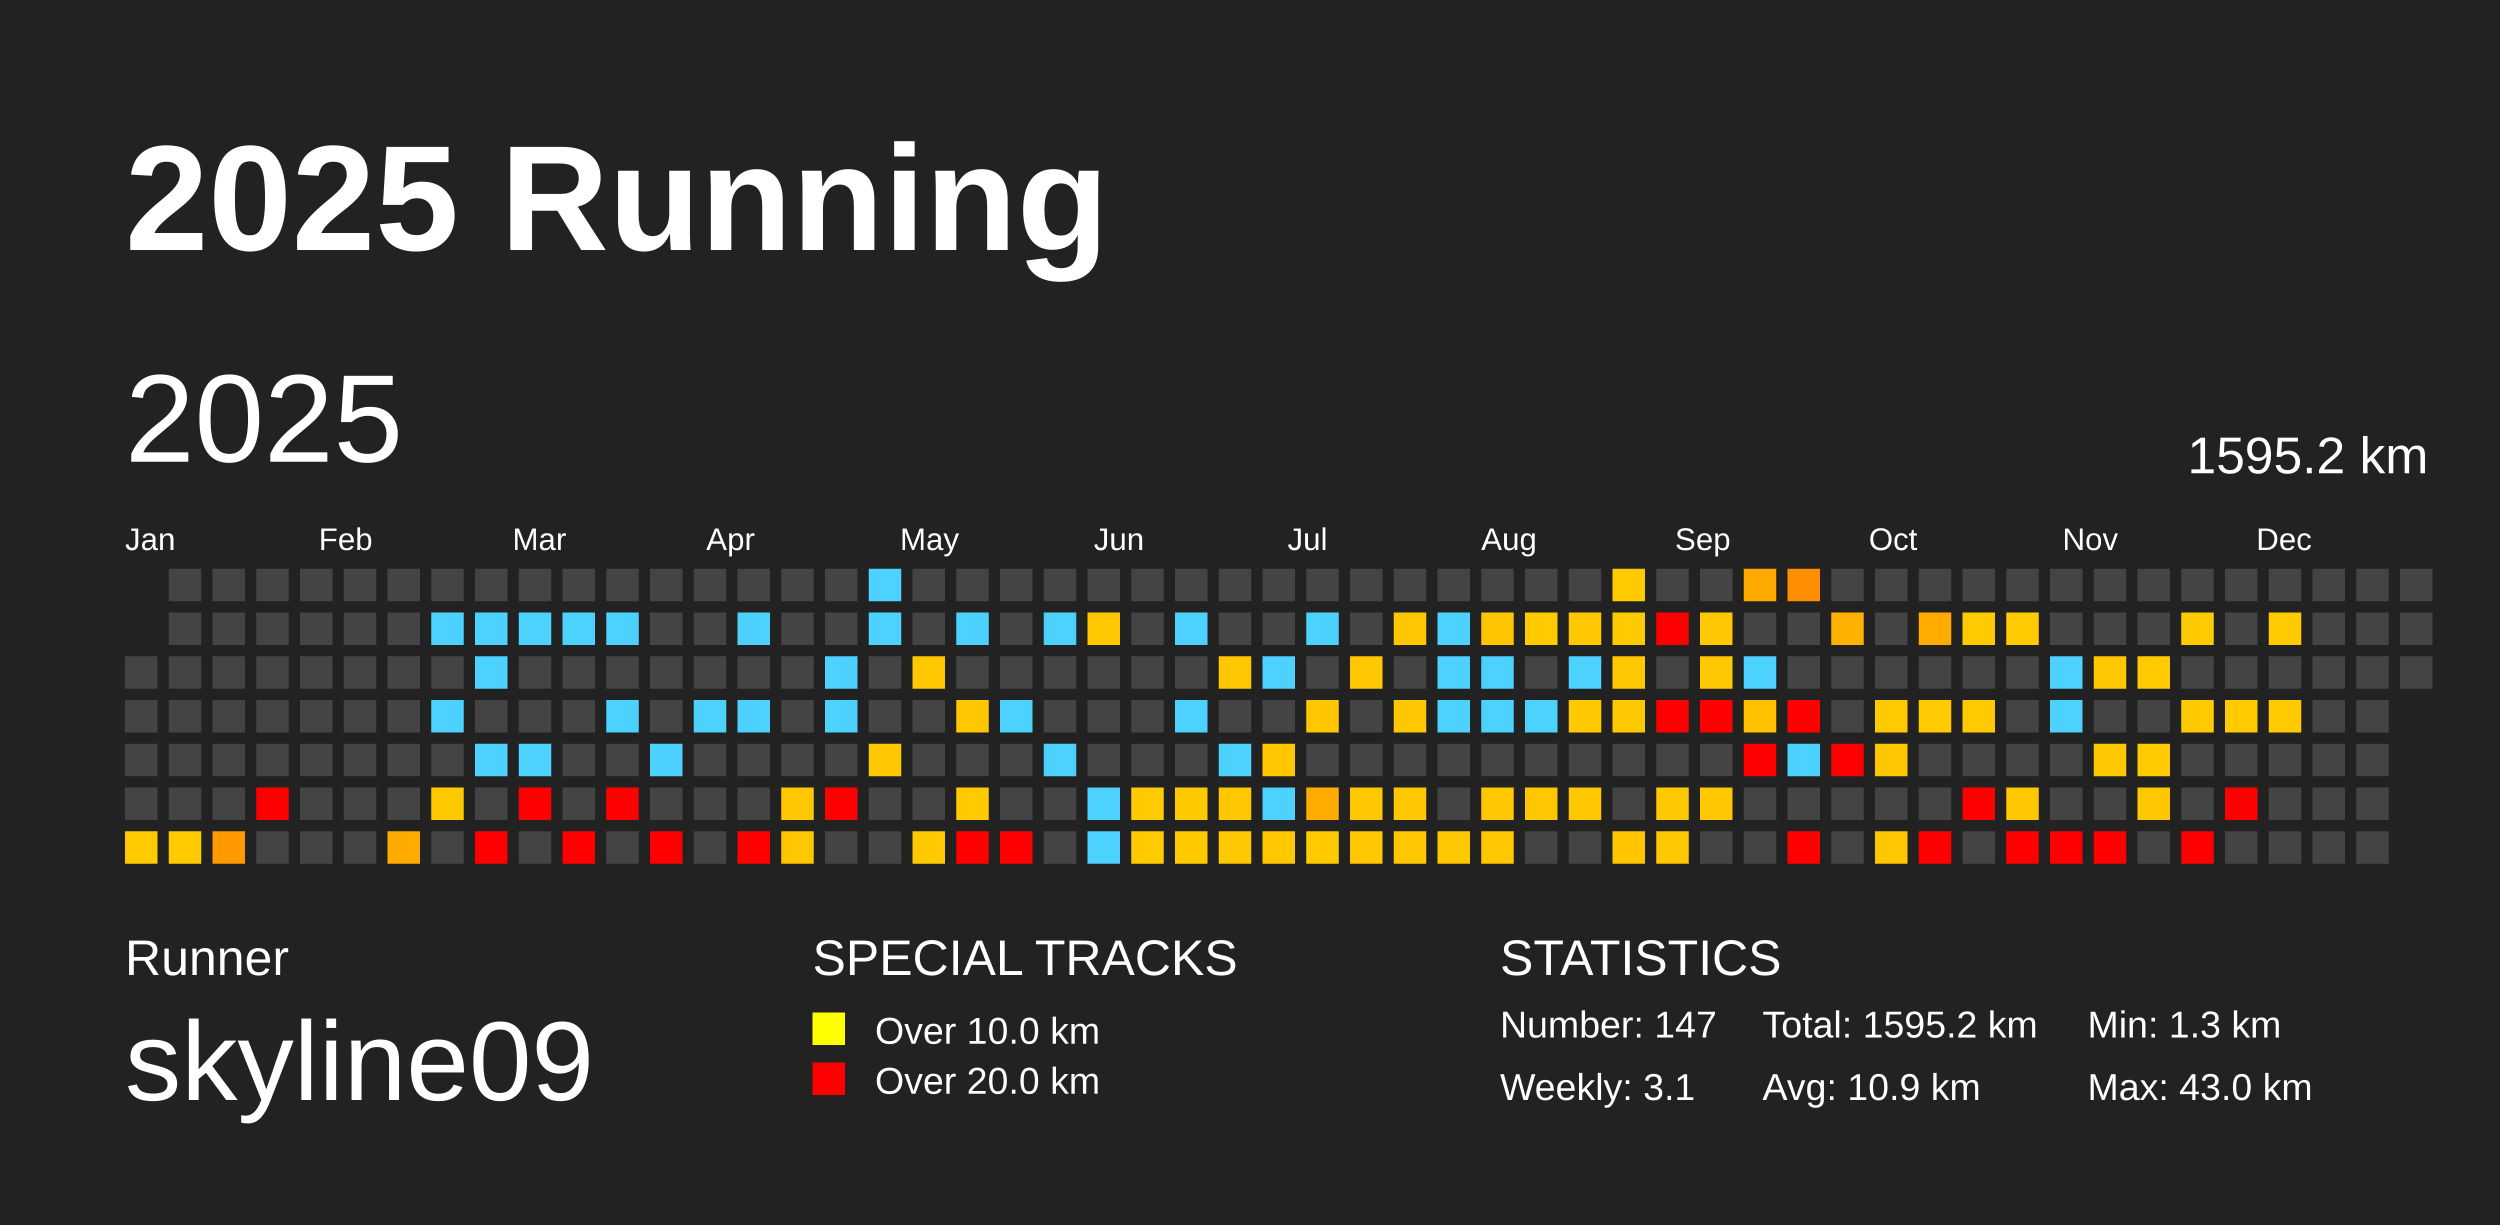
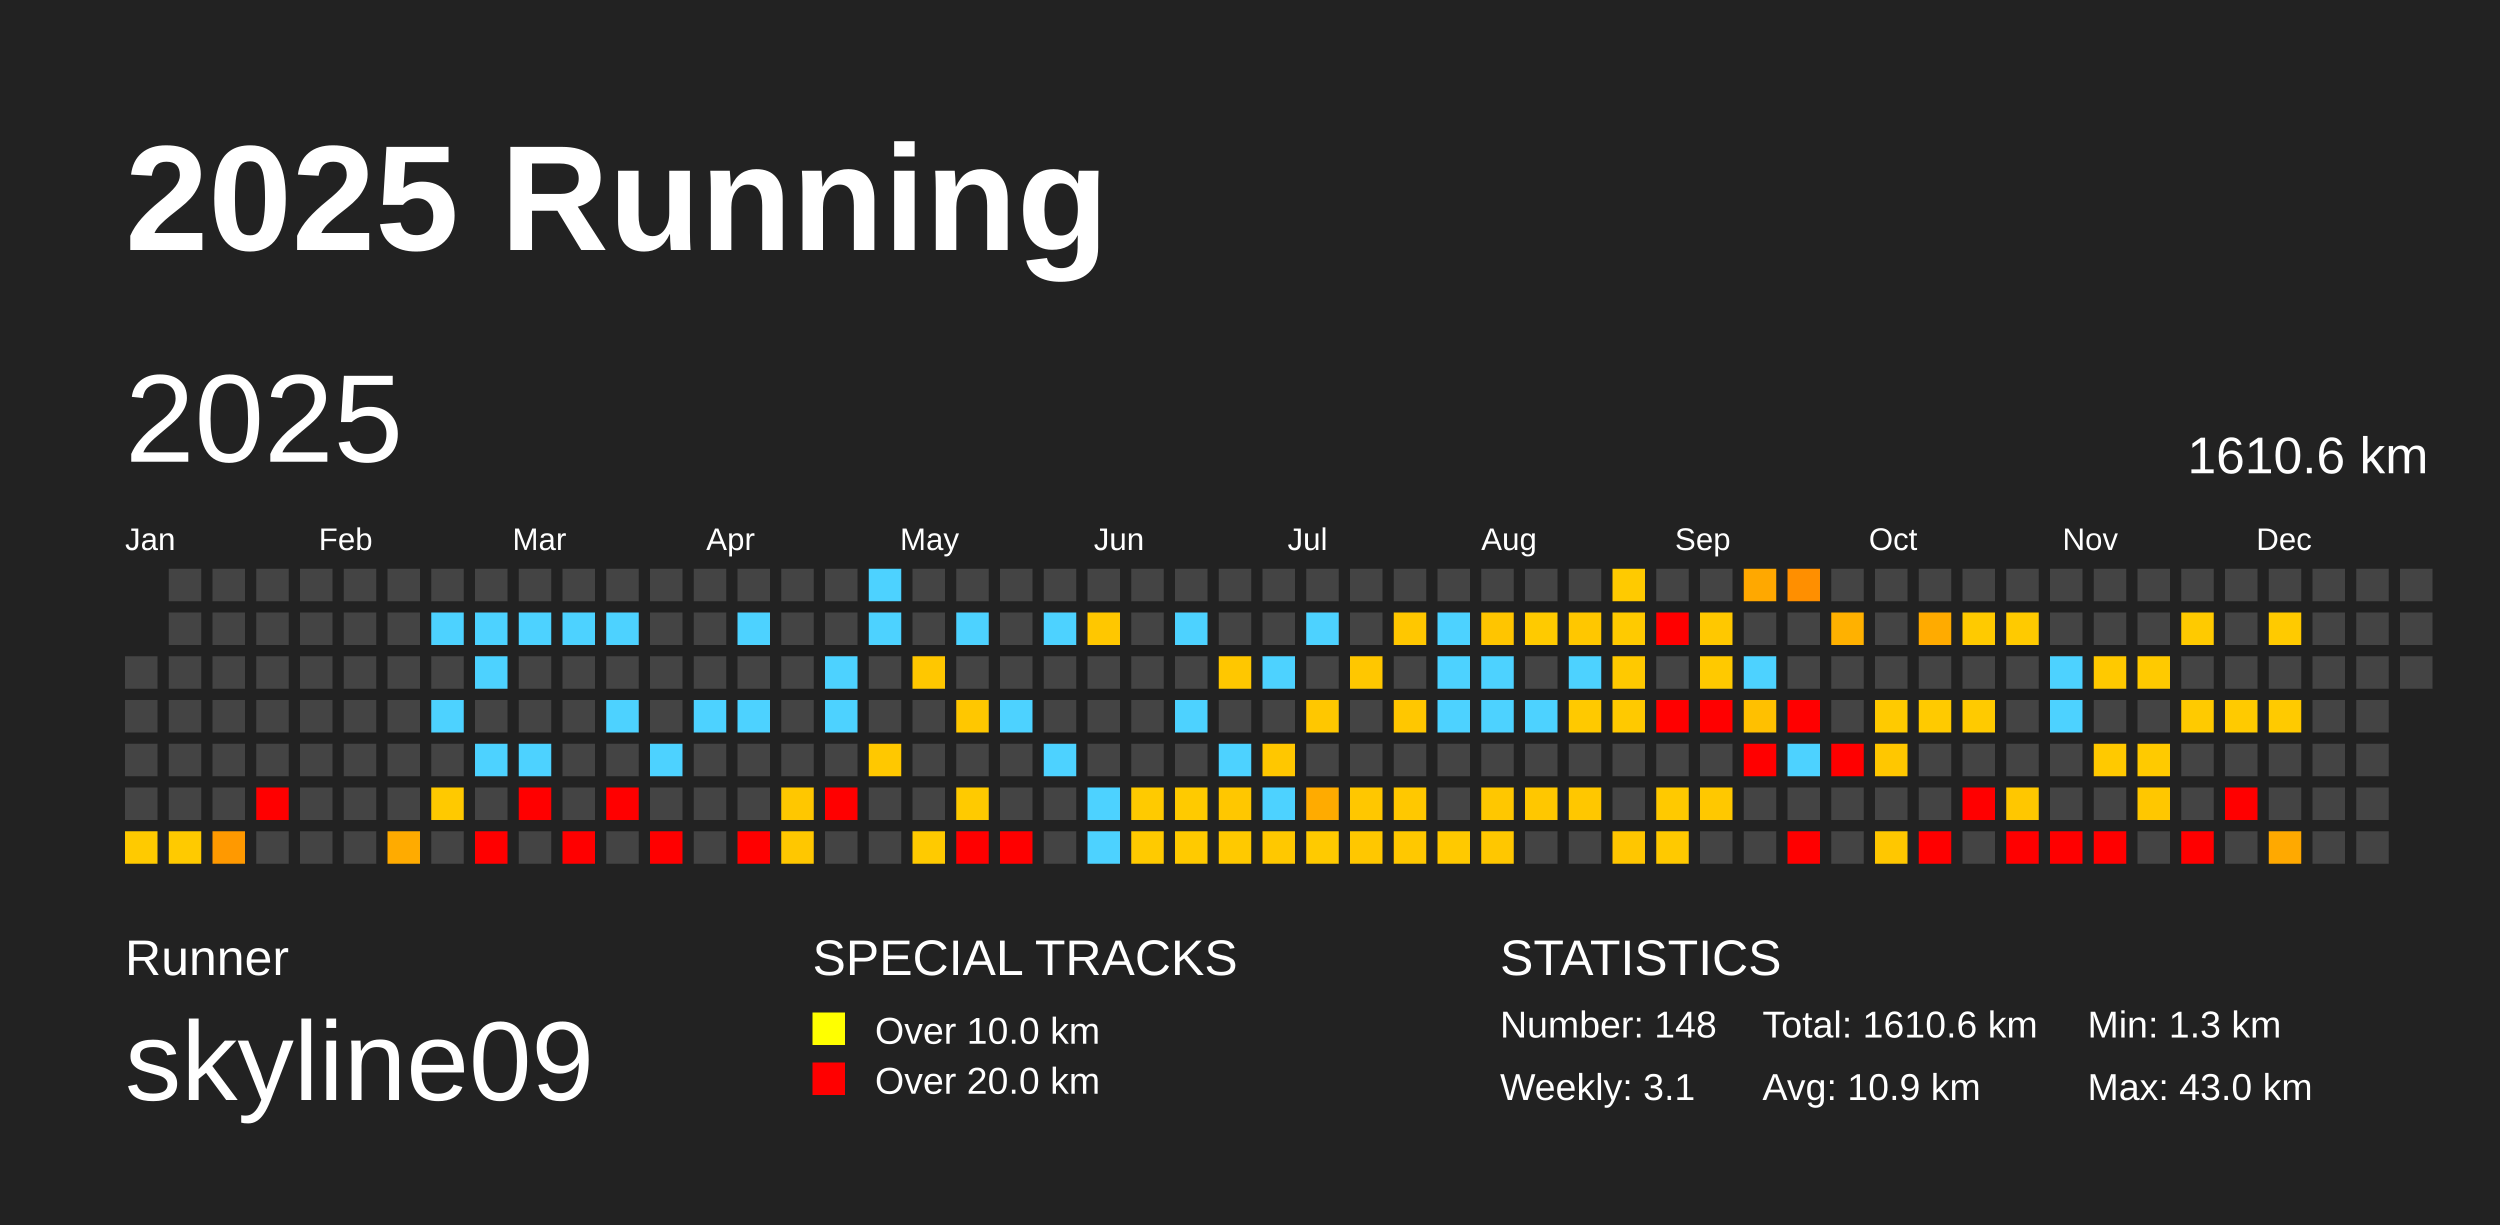
<svg xmlns="http://www.w3.org/2000/svg" baseProfile="full" height="98mm" version="1.1" viewBox="0,0,200,98" width="200mm">
  <defs />
  <rect fill="#222222" height="98" width="200" x="0" y="0" />
  <text fill="#FFFFFF" style="font-size:12px; font-family:Arial; font-weight:bold;" x="10" y="20">2025 Running</text>
  <text fill="#FFFFFF" style="font-size:4px; font-family:Arial" x="10" y="78">Runner</text>
  <text fill="#FFFFFF" style="font-size:9px; font-family:Arial" x="10" y="88">skyline09</text>
  <text fill="#FFFFFF" style="font-size:4px; font-family:Arial" x="65" y="78">SPECIAL TRACKS</text>
  <rect fill="yellow" height="2.6" width="2.6" x="65" y="81" />
  <text fill="#FFFFFF" style="font-size:3px; font-family:Arial" x="70" y="83.5">Over 10.0 km</text>
  <rect fill="red" height="2.6" width="2.6" x="65" y="85" />
  <text fill="#FFFFFF" style="font-size:3px; font-family:Arial" x="70" y="87.5">Over 20.0 km</text>
  <text fill="#FFFFFF" style="font-size:4px; font-family:Arial" x="120" y="78">STATISTICS</text>
-   <text fill="#FFFFFF" style="font-size:3px; font-family:Arial" x="120" y="83">Number: 147</text>
+   <text fill="#FFFFFF" style="font-size:3px; font-family:Arial" x="120" y="83">Number: 148</text>
  <text fill="#FFFFFF" style="font-size:3px; font-family:Arial" x="120" y="88">Weekly: 3.1</text>
-   <text fill="#FFFFFF" style="font-size:3px; font-family:Arial" x="141" y="83">Total: 1595.2 km</text>
+   <text fill="#FFFFFF" style="font-size:3px; font-family:Arial" x="141" y="83">Total: 1610.6 km</text>
  <text fill="#FFFFFF" style="font-size:3px; font-family:Arial" x="141" y="88">Avg: 10.9 km</text>
  <text fill="#FFFFFF" style="font-size:3px; font-family:Arial" x="167" y="83">Min: 1.3 km</text>
  <text fill="#FFFFFF" style="font-size:3px; font-family:Arial" x="167" y="88">Max: 43.0 km</text>
  <text dominant-baseline="hanging" fill="#FFFFFF" style="font-size:10.0px; font-family:Arial;" x="10" y="30">2025</text>
-   <text dominant-baseline="hanging" fill="#FFFFFF" style="font-size:4.125px; font-family:Arial;" x="175" y="35">1595.2 km</text>
+   <text dominant-baseline="hanging" fill="#FFFFFF" style="font-size:4.125px; font-family:Arial;" x="175" y="35">1610.6 km</text>
  <text fill="#FFFFFF" style="font-size:2.5px; font-family:Arial" x="10.0" y="44">Jan</text>
  <text fill="#FFFFFF" style="font-size:2.5px; font-family:Arial" x="25.5" y="44">Feb</text>
  <text fill="#FFFFFF" style="font-size:2.5px; font-family:Arial" x="41.0" y="44">Mar</text>
  <text fill="#FFFFFF" style="font-size:2.5px; font-family:Arial" x="56.5" y="44">Apr</text>
  <text fill="#FFFFFF" style="font-size:2.5px; font-family:Arial" x="72.0" y="44">May</text>
  <text fill="#FFFFFF" style="font-size:2.5px; font-family:Arial" x="87.5" y="44">Jun</text>
  <text fill="#FFFFFF" style="font-size:2.5px; font-family:Arial" x="103.0" y="44">Jul</text>
  <text fill="#FFFFFF" style="font-size:2.5px; font-family:Arial" x="118.5" y="44">Aug</text>
  <text fill="#FFFFFF" style="font-size:2.5px; font-family:Arial" x="134.0" y="44">Sep</text>
  <text fill="#FFFFFF" style="font-size:2.5px; font-family:Arial" x="149.5" y="44">Oct</text>
  <text fill="#FFFFFF" style="font-size:2.5px; font-family:Arial" x="165.0" y="44">Nov</text>
  <text fill="#FFFFFF" style="font-size:2.5px; font-family:Arial" x="180.5" y="44">Dec</text>
  <rect fill="#444444" height="2.6" width="2.6" x="10.0" y="52.5" />
  <rect fill="#444444" height="2.6" width="2.6" x="10.0" y="56.0" />
  <rect fill="#444444" height="2.6" width="2.6" x="10.0" y="59.5" />
  <rect fill="#444444" height="2.6" width="2.6" x="10.0" y="63.0" />
  <rect fill="#ffca00" height="2.6" width="2.6" x="10.0" y="66.5" />
  <rect fill="#444444" height="2.6" width="2.6" x="13.5" y="45.5" />
  <rect fill="#444444" height="2.6" width="2.6" x="13.5" y="49.0" />
  <rect fill="#444444" height="2.6" width="2.6" x="13.5" y="52.5" />
  <rect fill="#444444" height="2.6" width="2.6" x="13.5" y="56.0" />
  <rect fill="#444444" height="2.6" width="2.6" x="13.5" y="59.5" />
  <rect fill="#444444" height="2.6" width="2.6" x="13.5" y="63.0" />
  <rect fill="#ffca00" height="2.6" width="2.6" x="13.5" y="66.5" />
  <rect fill="#444444" height="2.6" width="2.6" x="17.0" y="45.5" />
  <rect fill="#444444" height="2.6" width="2.6" x="17.0" y="49.0" />
  <rect fill="#444444" height="2.6" width="2.6" x="17.0" y="52.5" />
  <rect fill="#444444" height="2.6" width="2.6" x="17.0" y="56.0" />
  <rect fill="#444444" height="2.6" width="2.6" x="17.0" y="59.5" />
  <rect fill="#444444" height="2.6" width="2.6" x="17.0" y="63.0" />
  <rect fill="#ff9900" height="2.6" width="2.6" x="17.0" y="66.5" />
  <rect fill="#444444" height="2.6" width="2.6" x="20.5" y="45.5" />
  <rect fill="#444444" height="2.6" width="2.6" x="20.5" y="49.0" />
  <rect fill="#444444" height="2.6" width="2.6" x="20.5" y="52.5" />
  <rect fill="#444444" height="2.6" width="2.6" x="20.5" y="56.0" />
  <rect fill="#444444" height="2.6" width="2.6" x="20.5" y="59.5" />
  <rect fill="red" height="2.6" width="2.6" x="20.5" y="63.0" />
  <rect fill="#444444" height="2.6" width="2.6" x="20.5" y="66.5" />
  <rect fill="#444444" height="2.6" width="2.6" x="24.0" y="45.5" />
  <rect fill="#444444" height="2.6" width="2.6" x="24.0" y="49.0" />
  <rect fill="#444444" height="2.6" width="2.6" x="24.0" y="52.5" />
  <rect fill="#444444" height="2.6" width="2.6" x="24.0" y="56.0" />
  <rect fill="#444444" height="2.6" width="2.6" x="24.0" y="59.5" />
  <rect fill="#444444" height="2.6" width="2.6" x="24.0" y="63.0" />
  <rect fill="#444444" height="2.6" width="2.6" x="24.0" y="66.5" />
  <rect fill="#444444" height="2.6" width="2.6" x="27.5" y="45.5" />
  <rect fill="#444444" height="2.6" width="2.6" x="27.5" y="49.0" />
  <rect fill="#444444" height="2.6" width="2.6" x="27.5" y="52.5" />
  <rect fill="#444444" height="2.6" width="2.6" x="27.5" y="56.0" />
  <rect fill="#444444" height="2.6" width="2.6" x="27.5" y="59.5" />
  <rect fill="#444444" height="2.6" width="2.6" x="27.5" y="63.0" />
  <rect fill="#444444" height="2.6" width="2.6" x="27.5" y="66.5" />
  <rect fill="#444444" height="2.6" width="2.6" x="31.0" y="45.5" />
  <rect fill="#444444" height="2.6" width="2.6" x="31.0" y="49.0" />
  <rect fill="#444444" height="2.6" width="2.6" x="31.0" y="52.5" />
  <rect fill="#444444" height="2.6" width="2.6" x="31.0" y="56.0" />
  <rect fill="#444444" height="2.6" width="2.6" x="31.0" y="59.5" />
  <rect fill="#444444" height="2.6" width="2.6" x="31.0" y="63.0" />
  <rect fill="#ffab00" height="2.6" width="2.6" x="31.0" y="66.5" />
  <rect fill="#444444" height="2.6" width="2.6" x="34.5" y="45.5" />
  <rect fill="#4dd2ff" height="2.6" width="2.6" x="34.5" y="49.0" />
  <rect fill="#444444" height="2.6" width="2.6" x="34.5" y="52.5" />
  <rect fill="#4dd2ff" height="2.6" width="2.6" x="34.5" y="56.0" />
  <rect fill="#444444" height="2.6" width="2.6" x="34.5" y="59.5" />
  <rect fill="#ffc900" height="2.6" width="2.6" x="34.5" y="63.0" />
  <rect fill="#444444" height="2.6" width="2.6" x="34.5" y="66.5" />
  <rect fill="#444444" height="2.6" width="2.6" x="38.0" y="45.5" />
  <rect fill="#4dd2ff" height="2.6" width="2.6" x="38.0" y="49.0" />
  <rect fill="#4dd2ff" height="2.6" width="2.6" x="38.0" y="52.5" />
  <rect fill="#444444" height="2.6" width="2.6" x="38.0" y="56.0" />
  <rect fill="#4dd2ff" height="2.6" width="2.6" x="38.0" y="59.5" />
  <rect fill="#444444" height="2.6" width="2.6" x="38.0" y="63.0" />
  <rect fill="red" height="2.6" width="2.6" x="38.0" y="66.5" />
  <rect fill="#444444" height="2.6" width="2.6" x="41.5" y="45.5" />
  <rect fill="#4dd2ff" height="2.6" width="2.6" x="41.5" y="49.0" />
  <rect fill="#444444" height="2.6" width="2.6" x="41.5" y="52.5" />
  <rect fill="#444444" height="2.6" width="2.6" x="41.5" y="56.0" />
  <rect fill="#4dd2ff" height="2.6" width="2.6" x="41.5" y="59.5" />
  <rect fill="red" height="2.6" width="2.6" x="41.5" y="63.0" />
  <rect fill="#444444" height="2.6" width="2.6" x="41.5" y="66.5" />
  <rect fill="#444444" height="2.6" width="2.6" x="45.0" y="45.5" />
  <rect fill="#4dd2ff" height="2.6" width="2.6" x="45.0" y="49.0" />
  <rect fill="#444444" height="2.6" width="2.6" x="45.0" y="52.5" />
  <rect fill="#444444" height="2.6" width="2.6" x="45.0" y="56.0" />
  <rect fill="#444444" height="2.6" width="2.6" x="45.0" y="59.5" />
  <rect fill="#444444" height="2.6" width="2.6" x="45.0" y="63.0" />
  <rect fill="red" height="2.6" width="2.6" x="45.0" y="66.5" />
  <rect fill="#444444" height="2.6" width="2.6" x="48.5" y="45.5" />
  <rect fill="#4dd2ff" height="2.6" width="2.6" x="48.5" y="49.0" />
  <rect fill="#444444" height="2.6" width="2.6" x="48.5" y="52.5" />
  <rect fill="#4dd2ff" height="2.6" width="2.6" x="48.5" y="56.0" />
  <rect fill="#444444" height="2.6" width="2.6" x="48.5" y="59.5" />
  <rect fill="red" height="2.6" width="2.6" x="48.5" y="63.0" />
  <rect fill="#444444" height="2.6" width="2.6" x="48.5" y="66.5" />
  <rect fill="#444444" height="2.6" width="2.6" x="52.0" y="45.5" />
  <rect fill="#444444" height="2.6" width="2.6" x="52.0" y="49.0" />
  <rect fill="#444444" height="2.6" width="2.6" x="52.0" y="52.5" />
  <rect fill="#444444" height="2.6" width="2.6" x="52.0" y="56.0" />
  <rect fill="#4dd2ff" height="2.6" width="2.6" x="52.0" y="59.5" />
  <rect fill="#444444" height="2.6" width="2.6" x="52.0" y="63.0" />
  <rect fill="red" height="2.6" width="2.6" x="52.0" y="66.5" />
  <rect fill="#444444" height="2.6" width="2.6" x="55.5" y="45.5" />
  <rect fill="#444444" height="2.6" width="2.6" x="55.5" y="49.0" />
  <rect fill="#444444" height="2.6" width="2.6" x="55.5" y="52.5" />
  <rect fill="#4dd2ff" height="2.6" width="2.6" x="55.5" y="56.0" />
  <rect fill="#444444" height="2.6" width="2.6" x="55.5" y="59.5" />
  <rect fill="#444444" height="2.6" width="2.6" x="55.5" y="63.0" />
  <rect fill="#444444" height="2.6" width="2.6" x="55.5" y="66.5" />
  <rect fill="#444444" height="2.6" width="2.6" x="59.0" y="45.5" />
  <rect fill="#4dd2ff" height="2.6" width="2.6" x="59.0" y="49.0" />
  <rect fill="#444444" height="2.6" width="2.6" x="59.0" y="52.5" />
  <rect fill="#4dd2ff" height="2.6" width="2.6" x="59.0" y="56.0" />
  <rect fill="#444444" height="2.6" width="2.6" x="59.0" y="59.5" />
  <rect fill="#444444" height="2.6" width="2.6" x="59.0" y="63.0" />
  <rect fill="red" height="2.6" width="2.6" x="59.0" y="66.5" />
  <rect fill="#444444" height="2.6" width="2.6" x="62.5" y="45.5" />
  <rect fill="#444444" height="2.6" width="2.6" x="62.5" y="49.0" />
  <rect fill="#444444" height="2.6" width="2.6" x="62.5" y="52.5" />
  <rect fill="#444444" height="2.6" width="2.6" x="62.5" y="56.0" />
  <rect fill="#444444" height="2.6" width="2.6" x="62.5" y="59.5" />
  <rect fill="#ffc700" height="2.6" width="2.6" x="62.5" y="63.0" />
  <rect fill="#ffc700" height="2.6" width="2.6" x="62.5" y="66.5" />
  <rect fill="#444444" height="2.6" width="2.6" x="66.0" y="45.5" />
  <rect fill="#444444" height="2.6" width="2.6" x="66.0" y="49.0" />
  <rect fill="#4dd2ff" height="2.6" width="2.6" x="66.0" y="52.5" />
  <rect fill="#4dd2ff" height="2.6" width="2.6" x="66.0" y="56.0" />
  <rect fill="#444444" height="2.6" width="2.6" x="66.0" y="59.5" />
  <rect fill="red" height="2.6" width="2.6" x="66.0" y="63.0" />
  <rect fill="#444444" height="2.6" width="2.6" x="66.0" y="66.5" />
  <rect fill="#4dd2ff" height="2.6" width="2.6" x="69.5" y="45.5" />
  <rect fill="#4dd2ff" height="2.6" width="2.6" x="69.5" y="49.0" />
  <rect fill="#444444" height="2.6" width="2.6" x="69.5" y="52.5" />
  <rect fill="#444444" height="2.6" width="2.6" x="69.5" y="56.0" />
  <rect fill="#ffc800" height="2.6" width="2.6" x="69.5" y="59.5" />
  <rect fill="#444444" height="2.6" width="2.6" x="69.5" y="63.0" />
  <rect fill="#444444" height="2.6" width="2.6" x="69.5" y="66.5" />
  <rect fill="#444444" height="2.6" width="2.6" x="73.0" y="45.5" />
  <rect fill="#444444" height="2.6" width="2.6" x="73.0" y="49.0" />
  <rect fill="#ffc700" height="2.6" width="2.6" x="73.0" y="52.5" />
  <rect fill="#444444" height="2.6" width="2.6" x="73.0" y="56.0" />
  <rect fill="#444444" height="2.6" width="2.6" x="73.0" y="59.5" />
  <rect fill="#444444" height="2.6" width="2.6" x="73.0" y="63.0" />
  <rect fill="#ffca00" height="2.6" width="2.6" x="73.0" y="66.5" />
  <rect fill="#444444" height="2.6" width="2.6" x="76.5" y="45.5" />
  <rect fill="#4dd2ff" height="2.6" width="2.6" x="76.5" y="49.0" />
  <rect fill="#444444" height="2.6" width="2.6" x="76.5" y="52.5" />
  <rect fill="#ffc700" height="2.6" width="2.6" x="76.5" y="56.0" />
  <rect fill="#444444" height="2.6" width="2.6" x="76.5" y="59.5" />
  <rect fill="#ffca00" height="2.6" width="2.6" x="76.5" y="63.0" />
  <rect fill="red" height="2.6" width="2.6" x="76.5" y="66.5" />
  <rect fill="#444444" height="2.6" width="2.6" x="80.0" y="45.5" />
  <rect fill="#444444" height="2.6" width="2.6" x="80.0" y="49.0" />
  <rect fill="#444444" height="2.6" width="2.6" x="80.0" y="52.5" />
  <rect fill="#4dd2ff" height="2.6" width="2.6" x="80.0" y="56.0" />
  <rect fill="#444444" height="2.6" width="2.6" x="80.0" y="59.5" />
  <rect fill="#444444" height="2.6" width="2.6" x="80.0" y="63.0" />
  <rect fill="red" height="2.6" width="2.6" x="80.0" y="66.5" />
  <rect fill="#444444" height="2.6" width="2.6" x="83.5" y="45.5" />
  <rect fill="#4dd2ff" height="2.6" width="2.6" x="83.5" y="49.0" />
  <rect fill="#444444" height="2.6" width="2.6" x="83.5" y="52.5" />
  <rect fill="#444444" height="2.6" width="2.6" x="83.5" y="56.0" />
  <rect fill="#4dd2ff" height="2.6" width="2.6" x="83.5" y="59.5" />
  <rect fill="#444444" height="2.6" width="2.6" x="83.5" y="63.0" />
  <rect fill="#444444" height="2.6" width="2.6" x="83.5" y="66.5" />
  <rect fill="#444444" height="2.6" width="2.6" x="87.0" y="45.5" />
  <rect fill="#ffc700" height="2.6" width="2.6" x="87.0" y="49.0" />
  <rect fill="#444444" height="2.6" width="2.6" x="87.0" y="52.5" />
  <rect fill="#444444" height="2.6" width="2.6" x="87.0" y="56.0" />
  <rect fill="#444444" height="2.6" width="2.6" x="87.0" y="59.5" />
  <rect fill="#4dd2ff" height="2.6" width="2.6" x="87.0" y="63.0" />
  <rect fill="#4dd2ff" height="2.6" width="2.6" x="87.0" y="66.5" />
  <rect fill="#444444" height="2.6" width="2.6" x="90.5" y="45.5" />
  <rect fill="#444444" height="2.6" width="2.6" x="90.5" y="49.0" />
  <rect fill="#444444" height="2.6" width="2.6" x="90.5" y="52.5" />
  <rect fill="#444444" height="2.6" width="2.6" x="90.5" y="56.0" />
  <rect fill="#444444" height="2.6" width="2.6" x="90.5" y="59.5" />
  <rect fill="#ffca00" height="2.6" width="2.6" x="90.5" y="63.0" />
  <rect fill="#ffca00" height="2.6" width="2.6" x="90.5" y="66.5" />
  <rect fill="#444444" height="2.6" width="2.6" x="94.0" y="45.5" />
  <rect fill="#4dd2ff" height="2.6" width="2.6" x="94.0" y="49.0" />
  <rect fill="#444444" height="2.6" width="2.6" x="94.0" y="52.5" />
  <rect fill="#4dd2ff" height="2.6" width="2.6" x="94.0" y="56.0" />
  <rect fill="#444444" height="2.6" width="2.6" x="94.0" y="59.5" />
  <rect fill="#ffca00" height="2.6" width="2.6" x="94.0" y="63.0" />
  <rect fill="#ffca00" height="2.6" width="2.6" x="94.0" y="66.5" />
  <rect fill="#444444" height="2.6" width="2.6" x="97.5" y="45.5" />
  <rect fill="#444444" height="2.6" width="2.6" x="97.5" y="49.0" />
  <rect fill="#ffc700" height="2.6" width="2.6" x="97.5" y="52.5" />
  <rect fill="#444444" height="2.6" width="2.6" x="97.5" y="56.0" />
  <rect fill="#4dd2ff" height="2.6" width="2.6" x="97.5" y="59.5" />
  <rect fill="#ffc700" height="2.6" width="2.6" x="97.5" y="63.0" />
  <rect fill="#ffc900" height="2.6" width="2.6" x="97.5" y="66.5" />
  <rect fill="#444444" height="2.6" width="2.6" x="101.0" y="45.5" />
  <rect fill="#444444" height="2.6" width="2.6" x="101.0" y="49.0" />
  <rect fill="#4dd2ff" height="2.6" width="2.6" x="101.0" y="52.5" />
  <rect fill="#444444" height="2.6" width="2.6" x="101.0" y="56.0" />
  <rect fill="#ffc700" height="2.6" width="2.6" x="101.0" y="59.5" />
  <rect fill="#4dd2ff" height="2.6" width="2.6" x="101.0" y="63.0" />
  <rect fill="#ffc800" height="2.6" width="2.6" x="101.0" y="66.5" />
  <rect fill="#444444" height="2.6" width="2.6" x="104.5" y="45.5" />
  <rect fill="#4dd2ff" height="2.6" width="2.6" x="104.5" y="49.0" />
  <rect fill="#444444" height="2.6" width="2.6" x="104.5" y="52.5" />
  <rect fill="#ffc700" height="2.6" width="2.6" x="104.5" y="56.0" />
  <rect fill="#444444" height="2.6" width="2.6" x="104.5" y="59.5" />
  <rect fill="#ffab00" height="2.6" width="2.6" x="104.5" y="63.0" />
  <rect fill="#ffca00" height="2.6" width="2.6" x="104.5" y="66.5" />
  <rect fill="#444444" height="2.6" width="2.6" x="108.0" y="45.5" />
  <rect fill="#444444" height="2.6" width="2.6" x="108.0" y="49.0" />
  <rect fill="#ffc700" height="2.6" width="2.6" x="108.0" y="52.5" />
  <rect fill="#444444" height="2.6" width="2.6" x="108.0" y="56.0" />
  <rect fill="#444444" height="2.6" width="2.6" x="108.0" y="59.5" />
  <rect fill="#ffc700" height="2.6" width="2.6" x="108.0" y="63.0" />
  <rect fill="#ffc700" height="2.6" width="2.6" x="108.0" y="66.5" />
  <rect fill="#444444" height="2.6" width="2.6" x="111.5" y="45.5" />
  <rect fill="#ffc700" height="2.6" width="2.6" x="111.5" y="49.0" />
  <rect fill="#444444" height="2.6" width="2.6" x="111.5" y="52.5" />
  <rect fill="#ffc700" height="2.6" width="2.6" x="111.5" y="56.0" />
  <rect fill="#444444" height="2.6" width="2.6" x="111.5" y="59.5" />
  <rect fill="#ffc800" height="2.6" width="2.6" x="111.5" y="63.0" />
  <rect fill="#ffc800" height="2.6" width="2.6" x="111.5" y="66.5" />
  <rect fill="#444444" height="2.6" width="2.6" x="115.0" y="45.5" />
  <rect fill="#4dd2ff" height="2.6" width="2.6" x="115.0" y="49.0" />
  <rect fill="#4dd2ff" height="2.6" width="2.6" x="115.0" y="52.5" />
  <rect fill="#4dd2ff" height="2.6" width="2.6" x="115.0" y="56.0" />
  <rect fill="#444444" height="2.6" width="2.6" x="115.0" y="59.5" />
  <rect fill="#444444" height="2.6" width="2.6" x="115.0" y="63.0" />
  <rect fill="#ffc900" height="2.6" width="2.6" x="115.0" y="66.5" />
  <rect fill="#444444" height="2.6" width="2.6" x="118.5" y="45.5" />
  <rect fill="#ffc500" height="2.6" width="2.6" x="118.5" y="49.0" />
  <rect fill="#4dd2ff" height="2.6" width="2.6" x="118.5" y="52.5" />
  <rect fill="#4dd2ff" height="2.6" width="2.6" x="118.5" y="56.0" />
  <rect fill="#444444" height="2.6" width="2.6" x="118.5" y="59.5" />
  <rect fill="#ffc700" height="2.6" width="2.6" x="118.5" y="63.0" />
  <rect fill="#ffc700" height="2.6" width="2.6" x="118.5" y="66.5" />
  <rect fill="#444444" height="2.6" width="2.6" x="122.0" y="45.5" />
  <rect fill="#ffca00" height="2.6" width="2.6" x="122.0" y="49.0" />
  <rect fill="#444444" height="2.6" width="2.6" x="122.0" y="52.5" />
  <rect fill="#4dd2ff" height="2.6" width="2.6" x="122.0" y="56.0" />
  <rect fill="#444444" height="2.6" width="2.6" x="122.0" y="59.5" />
  <rect fill="#ffc700" height="2.6" width="2.6" x="122.0" y="63.0" />
  <rect fill="#444444" height="2.6" width="2.6" x="122.0" y="66.5" />
  <rect fill="#444444" height="2.6" width="2.6" x="125.5" y="45.5" />
  <rect fill="#ffc700" height="2.6" width="2.6" x="125.5" y="49.0" />
  <rect fill="#4dd2ff" height="2.6" width="2.6" x="125.5" y="52.5" />
  <rect fill="#ffc900" height="2.6" width="2.6" x="125.5" y="56.0" />
  <rect fill="#444444" height="2.6" width="2.6" x="125.5" y="59.5" />
  <rect fill="#ffc700" height="2.6" width="2.6" x="125.5" y="63.0" />
  <rect fill="#444444" height="2.6" width="2.6" x="125.5" y="66.5" />
  <rect fill="#ffca00" height="2.6" width="2.6" x="129.0" y="45.5" />
  <rect fill="#ffca00" height="2.6" width="2.6" x="129.0" y="49.0" />
  <rect fill="#ffc900" height="2.6" width="2.6" x="129.0" y="52.5" />
  <rect fill="#ffc900" height="2.6" width="2.6" x="129.0" y="56.0" />
  <rect fill="#444444" height="2.6" width="2.6" x="129.0" y="59.5" />
  <rect fill="#444444" height="2.6" width="2.6" x="129.0" y="63.0" />
  <rect fill="#ffc600" height="2.6" width="2.6" x="129.0" y="66.5" />
  <rect fill="#444444" height="2.6" width="2.6" x="132.5" y="45.5" />
  <rect fill="red" height="2.6" width="2.6" x="132.5" y="49.0" />
  <rect fill="#444444" height="2.6" width="2.6" x="132.5" y="52.5" />
  <rect fill="red" height="2.6" width="2.6" x="132.5" y="56.0" />
  <rect fill="#444444" height="2.6" width="2.6" x="132.5" y="59.5" />
  <rect fill="#ffc900" height="2.6" width="2.6" x="132.5" y="63.0" />
  <rect fill="#ffc900" height="2.6" width="2.6" x="132.5" y="66.5" />
  <rect fill="#444444" height="2.6" width="2.6" x="136.0" y="45.5" />
  <rect fill="#ffc800" height="2.6" width="2.6" x="136.0" y="49.0" />
  <rect fill="#ffc900" height="2.6" width="2.6" x="136.0" y="52.5" />
  <rect fill="red" height="2.6" width="2.6" x="136.0" y="56.0" />
  <rect fill="#444444" height="2.6" width="2.6" x="136.0" y="59.5" />
  <rect fill="#ffc800" height="2.6" width="2.6" x="136.0" y="63.0" />
  <rect fill="#444444" height="2.6" width="2.6" x="136.0" y="66.5" />
  <rect fill="#ffa800" height="2.6" width="2.6" x="139.5" y="45.5" />
  <rect fill="#444444" height="2.6" width="2.6" x="139.5" y="49.0" />
  <rect fill="#4dd2ff" height="2.6" width="2.6" x="139.5" y="52.5" />
  <rect fill="#ffc000" height="2.6" width="2.6" x="139.5" y="56.0" />
  <rect fill="red" height="2.6" width="2.6" x="139.5" y="59.5" />
  <rect fill="#444444" height="2.6" width="2.6" x="139.5" y="63.0" />
  <rect fill="#444444" height="2.6" width="2.6" x="139.5" y="66.5" />
  <rect fill="#ff8f00" height="2.6" width="2.6" x="143.0" y="45.5" />
  <rect fill="#444444" height="2.6" width="2.6" x="143.0" y="49.0" />
  <rect fill="#444444" height="2.6" width="2.6" x="143.0" y="52.5" />
  <rect fill="red" height="2.6" width="2.6" x="143.0" y="56.0" />
  <rect fill="#4dd2ff" height="2.6" width="2.6" x="143.0" y="59.5" />
  <rect fill="#444444" height="2.6" width="2.6" x="143.0" y="63.0" />
  <rect fill="red" height="2.6" width="2.6" x="143.0" y="66.5" />
  <rect fill="#444444" height="2.6" width="2.6" x="146.5" y="45.5" />
  <rect fill="#ffb100" height="2.6" width="2.6" x="146.5" y="49.0" />
  <rect fill="#444444" height="2.6" width="2.6" x="146.5" y="52.5" />
  <rect fill="#444444" height="2.6" width="2.6" x="146.5" y="56.0" />
  <rect fill="red" height="2.6" width="2.6" x="146.5" y="59.5" />
  <rect fill="#444444" height="2.6" width="2.6" x="146.5" y="63.0" />
  <rect fill="#444444" height="2.6" width="2.6" x="146.5" y="66.5" />
  <rect fill="#444444" height="2.6" width="2.6" x="150.0" y="45.5" />
  <rect fill="#444444" height="2.6" width="2.6" x="150.0" y="49.0" />
  <rect fill="#444444" height="2.6" width="2.6" x="150.0" y="52.5" />
  <rect fill="#ffca00" height="2.6" width="2.6" x="150.0" y="56.0" />
  <rect fill="#ffc700" height="2.6" width="2.6" x="150.0" y="59.5" />
  <rect fill="#444444" height="2.6" width="2.6" x="150.0" y="63.0" />
  <rect fill="#ffc700" height="2.6" width="2.6" x="150.0" y="66.5" />
  <rect fill="#444444" height="2.6" width="2.6" x="153.5" y="45.5" />
  <rect fill="#ffab00" height="2.6" width="2.6" x="153.5" y="49.0" />
  <rect fill="#444444" height="2.6" width="2.6" x="153.5" y="52.5" />
  <rect fill="#ffca00" height="2.6" width="2.6" x="153.5" y="56.0" />
  <rect fill="#444444" height="2.6" width="2.6" x="153.5" y="59.5" />
  <rect fill="#444444" height="2.6" width="2.6" x="153.5" y="63.0" />
  <rect fill="red" height="2.6" width="2.6" x="153.5" y="66.5" />
  <rect fill="#444444" height="2.6" width="2.6" x="157.0" y="45.5" />
  <rect fill="#ffca00" height="2.6" width="2.6" x="157.0" y="49.0" />
  <rect fill="#444444" height="2.6" width="2.6" x="157.0" y="52.5" />
  <rect fill="#ffca00" height="2.6" width="2.6" x="157.0" y="56.0" />
  <rect fill="#444444" height="2.6" width="2.6" x="157.0" y="59.5" />
  <rect fill="red" height="2.6" width="2.6" x="157.0" y="63.0" />
  <rect fill="#444444" height="2.6" width="2.6" x="157.0" y="66.5" />
  <rect fill="#444444" height="2.6" width="2.6" x="160.5" y="45.5" />
  <rect fill="#ffca00" height="2.6" width="2.6" x="160.5" y="49.0" />
  <rect fill="#444444" height="2.6" width="2.6" x="160.5" y="52.5" />
  <rect fill="#444444" height="2.6" width="2.6" x="160.5" y="56.0" />
  <rect fill="#444444" height="2.6" width="2.6" x="160.5" y="59.5" />
  <rect fill="#ffc700" height="2.6" width="2.6" x="160.5" y="63.0" />
  <rect fill="red" height="2.6" width="2.6" x="160.5" y="66.5" />
  <rect fill="#444444" height="2.6" width="2.6" x="164.0" y="45.5" />
  <rect fill="#444444" height="2.6" width="2.6" x="164.0" y="49.0" />
  <rect fill="#4dd2ff" height="2.6" width="2.6" x="164.0" y="52.5" />
  <rect fill="#4dd2ff" height="2.6" width="2.6" x="164.0" y="56.0" />
  <rect fill="#444444" height="2.6" width="2.6" x="164.0" y="59.5" />
  <rect fill="#444444" height="2.6" width="2.6" x="164.0" y="63.0" />
  <rect fill="red" height="2.6" width="2.6" x="164.0" y="66.5" />
  <rect fill="#444444" height="2.6" width="2.6" x="167.5" y="45.5" />
  <rect fill="#444444" height="2.6" width="2.6" x="167.5" y="49.0" />
  <rect fill="#ffc900" height="2.6" width="2.6" x="167.5" y="52.5" />
  <rect fill="#444444" height="2.6" width="2.6" x="167.5" y="56.0" />
  <rect fill="#ffc900" height="2.6" width="2.6" x="167.5" y="59.5" />
  <rect fill="#444444" height="2.6" width="2.6" x="167.5" y="63.0" />
  <rect fill="red" height="2.6" width="2.6" x="167.5" y="66.5" />
  <rect fill="#444444" height="2.6" width="2.6" x="171.0" y="45.5" />
  <rect fill="#444444" height="2.6" width="2.6" x="171.0" y="49.0" />
  <rect fill="#ffca00" height="2.6" width="2.6" x="171.0" y="52.5" />
  <rect fill="#444444" height="2.6" width="2.6" x="171.0" y="56.0" />
  <rect fill="#ffca00" height="2.6" width="2.6" x="171.0" y="59.5" />
  <rect fill="#ffc700" height="2.6" width="2.6" x="171.0" y="63.0" />
  <rect fill="#444444" height="2.6" width="2.6" x="171.0" y="66.5" />
  <rect fill="#444444" height="2.6" width="2.6" x="174.5" y="45.5" />
  <rect fill="#ffca00" height="2.6" width="2.6" x="174.5" y="49.0" />
  <rect fill="#444444" height="2.6" width="2.6" x="174.5" y="52.5" />
  <rect fill="#ffca00" height="2.6" width="2.6" x="174.5" y="56.0" />
  <rect fill="#444444" height="2.6" width="2.6" x="174.5" y="59.5" />
  <rect fill="#444444" height="2.6" width="2.6" x="174.5" y="63.0" />
  <rect fill="red" height="2.6" width="2.6" x="174.5" y="66.5" />
  <rect fill="#444444" height="2.6" width="2.6" x="178.0" y="45.5" />
  <rect fill="#444444" height="2.6" width="2.6" x="178.0" y="49.0" />
  <rect fill="#444444" height="2.6" width="2.6" x="178.0" y="52.5" />
  <rect fill="#ffca00" height="2.6" width="2.6" x="178.0" y="56.0" />
  <rect fill="#444444" height="2.6" width="2.6" x="178.0" y="59.5" />
  <rect fill="red" height="2.6" width="2.6" x="178.0" y="63.0" />
  <rect fill="#444444" height="2.6" width="2.6" x="178.0" y="66.5" />
  <rect fill="#444444" height="2.6" width="2.6" x="181.5" y="45.5" />
  <rect fill="#ffca00" height="2.6" width="2.6" x="181.5" y="49.0" />
  <rect fill="#444444" height="2.6" width="2.6" x="181.5" y="52.5" />
  <rect fill="#ffca00" height="2.6" width="2.6" x="181.5" y="56.0" />
  <rect fill="#444444" height="2.6" width="2.6" x="181.5" y="59.5" />
  <rect fill="#444444" height="2.6" width="2.6" x="181.5" y="63.0" />
-   <rect fill="#444444" height="2.6" width="2.6" x="181.5" y="66.5" />
+   <rect fill="#ffa900" height="2.6" width="2.6" x="181.5" y="66.5" />
  <rect fill="#444444" height="2.6" width="2.6" x="185.0" y="45.5" />
  <rect fill="#444444" height="2.6" width="2.6" x="185.0" y="49.0" />
  <rect fill="#444444" height="2.6" width="2.6" x="185.0" y="52.5" />
  <rect fill="#444444" height="2.6" width="2.6" x="185.0" y="56.0" />
  <rect fill="#444444" height="2.6" width="2.6" x="185.0" y="59.5" />
  <rect fill="#444444" height="2.6" width="2.6" x="185.0" y="63.0" />
  <rect fill="#444444" height="2.6" width="2.6" x="185.0" y="66.5" />
  <rect fill="#444444" height="2.6" width="2.6" x="188.5" y="45.5" />
  <rect fill="#444444" height="2.6" width="2.6" x="188.5" y="49.0" />
  <rect fill="#444444" height="2.6" width="2.6" x="188.5" y="52.5" />
  <rect fill="#444444" height="2.6" width="2.6" x="188.5" y="56.0" />
  <rect fill="#444444" height="2.6" width="2.6" x="188.5" y="59.5" />
  <rect fill="#444444" height="2.6" width="2.6" x="188.5" y="63.0" />
  <rect fill="#444444" height="2.6" width="2.6" x="188.5" y="66.5" />
  <rect fill="#444444" height="2.6" width="2.6" x="192.0" y="45.5" />
  <rect fill="#444444" height="2.6" width="2.6" x="192.0" y="49.0" />
  <rect fill="#444444" height="2.6" width="2.6" x="192.0" y="52.5" />
</svg>
